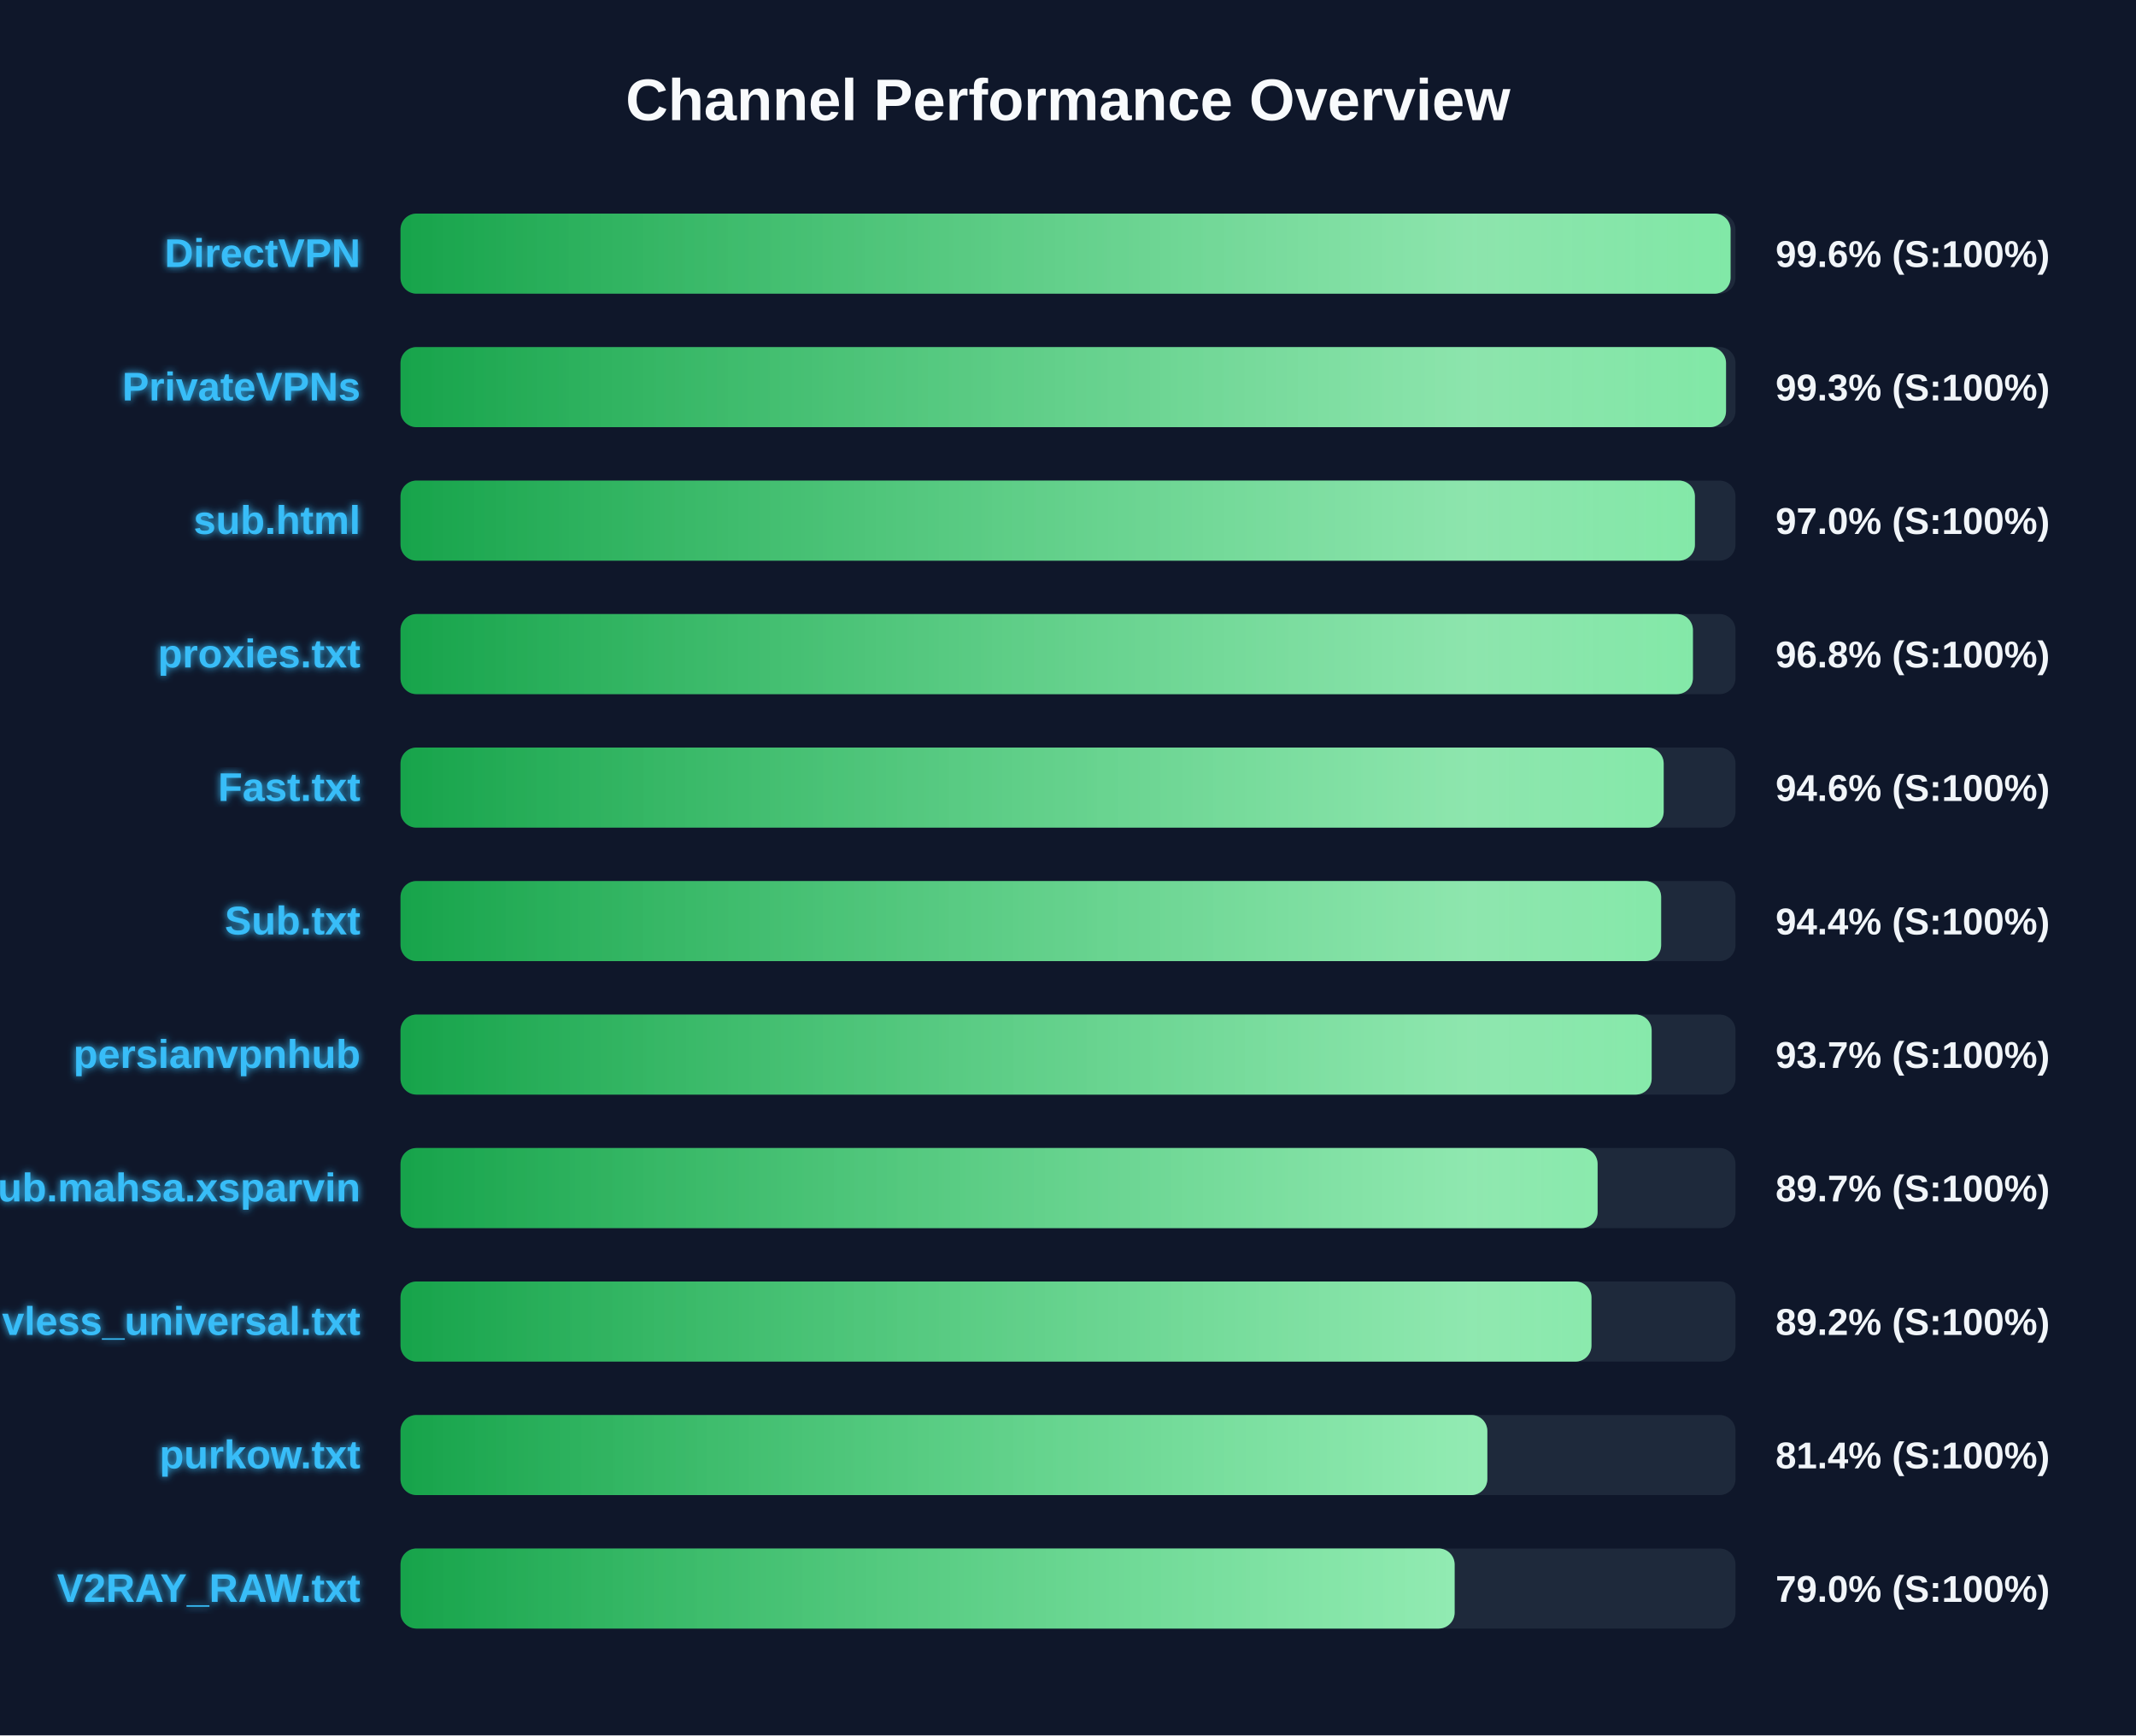
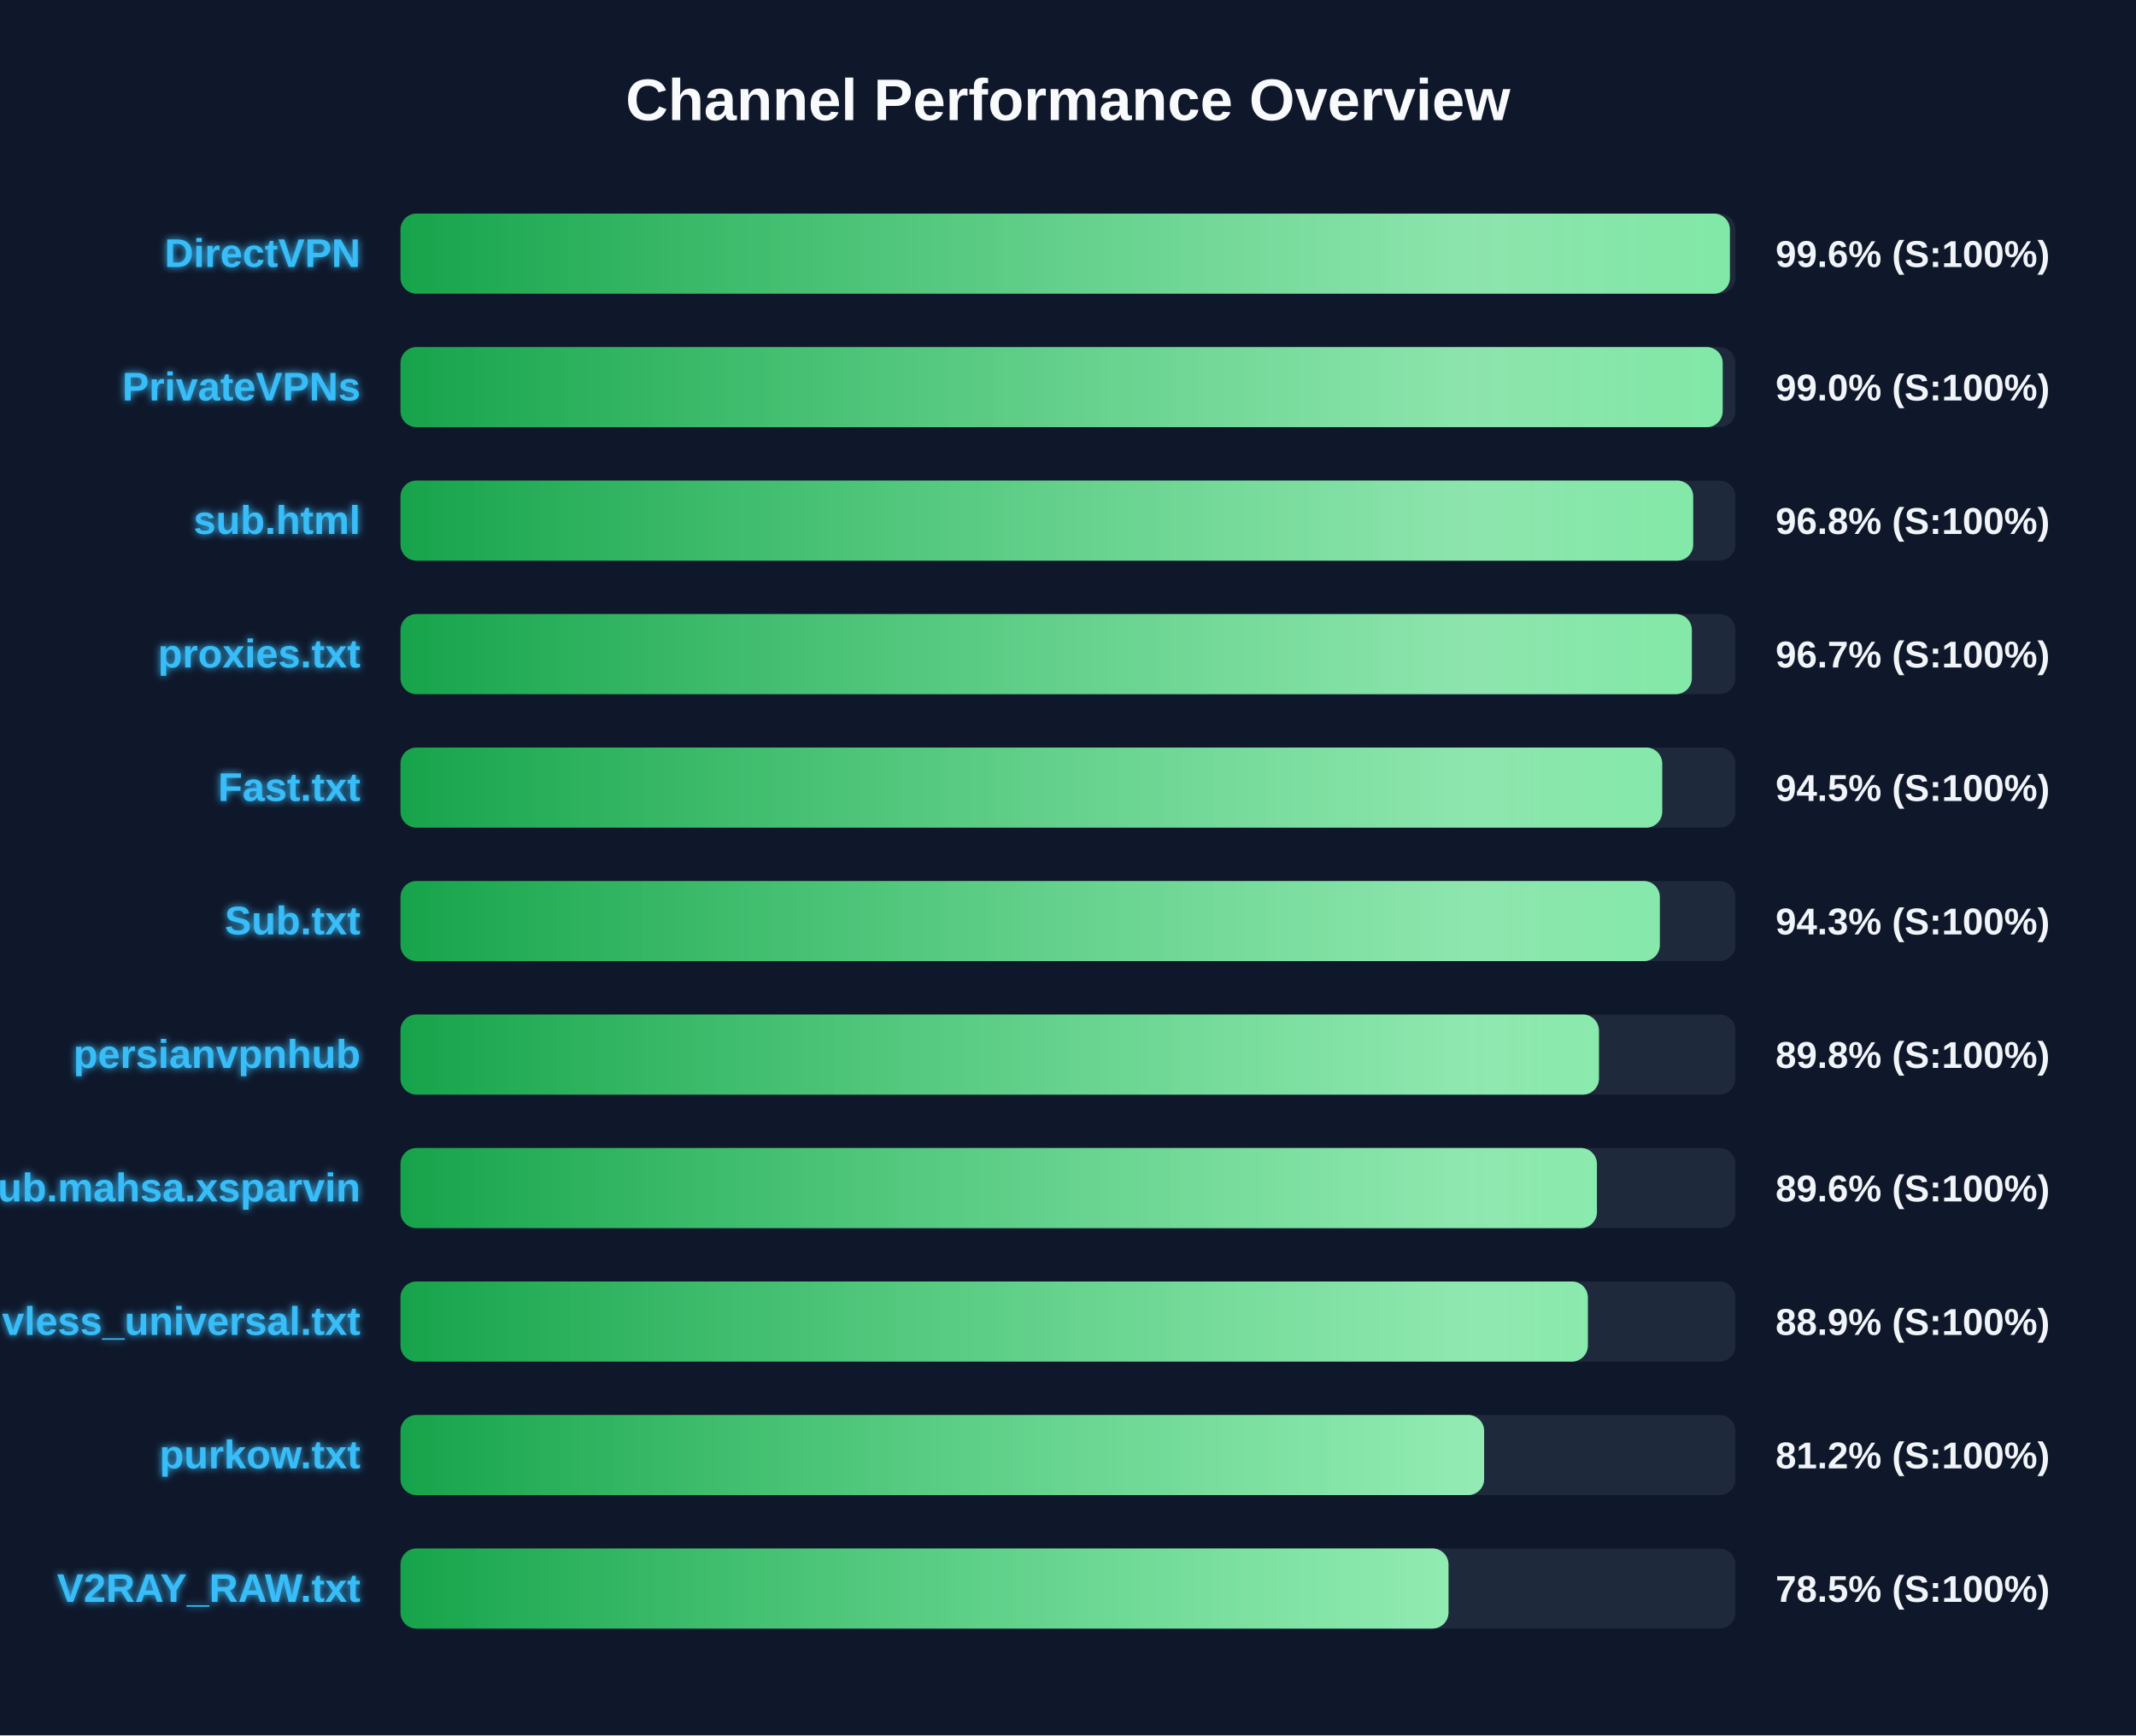
<svg xmlns="http://www.w3.org/2000/svg" width="800" height="650" version="1.1">
  <defs>
    <linearGradient id="grad-green" x1="0%" y1="0%" x2="100%" y2="0%">
      <stop offset="0%" stop-color="#16a34a" />
      <stop offset="100%" stop-color="#4ade80" />
    </linearGradient>
    <linearGradient id="grad-yellow" x1="0%" y1="0%" x2="100%" y2="0%">
      <stop offset="0%" stop-color="#ca8a04" />
      <stop offset="100%" stop-color="#fde047" />
    </linearGradient>
    <linearGradient id="grad-red" x1="0%" y1="0%" x2="100%" y2="0%">
      <stop offset="0%" stop-color="#dc2626" />
      <stop offset="100%" stop-color="#f87171" />
    </linearGradient>
    <linearGradient id="shimmer" x1="0%" y1="0%" x2="100%" y2="0%">
      <stop offset="0%" stop-color="rgba(255,255,255,0)" />
      <stop offset="50%" stop-color="rgba(255,255,255,0.4)" />
      <stop offset="100%" stop-color="rgba(255,255,255,0)" />
    </linearGradient>
    <filter id="glow" x="-20%" y="-20%" width="140%" height="140%">
      <feGaussianBlur stdDeviation="1.5" result="blur" />
      <feComposite in="SourceGraphic" in2="blur" operator="over" />
    </filter>
  </defs>
  <style>
        .bg-rect { fill: #0f172a; }
        .title { font: bold 22px 'Segoe UI', Arial, sans-serif; fill: #f8fafc; }
        .row { font: bold 15px 'Segoe UI', Arial, sans-serif; fill: #38bdf8; filter: url(#glow); }
        .score { font: bold 14px 'Segoe UI', Arial, sans-serif; fill: #f1f5f9; }
        @keyframes shimmer-anim {
            0% { transform: translateX(-100%); }
            100% { transform: translateX(200%); }
        }
        .shimmer-rect {
            animation: shimmer-anim 2.5s infinite linear;
        }
    </style>
  <rect width="100%" height="100%" class="bg-rect" />
  <text x="400" y="45" text-anchor="middle" class="title">Channel Performance Overview</text>
  <rect x="150" y="80" width="500" height="30" fill="#1e293b" rx="6" />
  <clipPath id="clip-0">
-     <rect x="150" y="80" width="498.15" height="30" rx="6" />
+     <rect x="150" y="80" width="497.9" height="30" rx="6" />
  </clipPath>
-   <rect x="150" y="80" width="498.15" height="30" fill="url(#grad-green)" rx="6" />
+   <rect x="150" y="80" width="497.9" height="30" fill="url(#grad-green)" rx="6" />
  <g clip-path="url(#clip-0)">
    <rect x="150" y="80" width="100%" height="30" fill="url(#shimmer)" class="shimmer-rect" />
  </g>
  <text x="135" y="100" text-anchor="end" class="row">DirectVPN</text>
  <text x="665" y="100" text-anchor="start" class="score">99.6% (S:100%)</text>
  <rect x="150" y="130" width="500" height="30" fill="#1e293b" rx="6" />
  <clipPath id="clip-1">
-     <rect x="150" y="130" width="496.45" height="30" rx="6" />
+     <rect x="150" y="130" width="495.2" height="30" rx="6" />
  </clipPath>
-   <rect x="150" y="130" width="496.45" height="30" fill="url(#grad-green)" rx="6" />
+   <rect x="150" y="130" width="495.2" height="30" fill="url(#grad-green)" rx="6" />
  <g clip-path="url(#clip-1)">
    <rect x="150" y="130" width="100%" height="30" fill="url(#shimmer)" class="shimmer-rect" />
  </g>
  <text x="135" y="150" text-anchor="end" class="row">PrivateVPNs</text>
-   <text x="665" y="150" text-anchor="start" class="score">99.3% (S:100%)</text>
+   <text x="665" y="150" text-anchor="start" class="score">99.0% (S:100%)</text>
  <rect x="150" y="180" width="500" height="30" fill="#1e293b" rx="6" />
  <clipPath id="clip-2">
-     <rect x="150" y="180" width="484.8" height="30" rx="6" />
+     <rect x="150" y="180" width="484.15" height="30" rx="6" />
  </clipPath>
-   <rect x="150" y="180" width="484.8" height="30" fill="url(#grad-green)" rx="6" />
+   <rect x="150" y="180" width="484.15" height="30" fill="url(#grad-green)" rx="6" />
  <g clip-path="url(#clip-2)">
    <rect x="150" y="180" width="100%" height="30" fill="url(#shimmer)" class="shimmer-rect" />
  </g>
  <text x="135" y="200" text-anchor="end" class="row">sub.html</text>
-   <text x="665" y="200" text-anchor="start" class="score">97.0% (S:100%)</text>
+   <text x="665" y="200" text-anchor="start" class="score">96.8% (S:100%)</text>
  <rect x="150" y="230" width="500" height="30" fill="#1e293b" rx="6" />
  <clipPath id="clip-3">
-     <rect x="150" y="230" width="484.05" height="30" rx="6" />
+     <rect x="150" y="230" width="483.65" height="30" rx="6" />
  </clipPath>
-   <rect x="150" y="230" width="484.05" height="30" fill="url(#grad-green)" rx="6" />
+   <rect x="150" y="230" width="483.65" height="30" fill="url(#grad-green)" rx="6" />
  <g clip-path="url(#clip-3)">
    <rect x="150" y="230" width="100%" height="30" fill="url(#shimmer)" class="shimmer-rect" />
  </g>
  <text x="135" y="250" text-anchor="end" class="row">proxies.txt</text>
-   <text x="665" y="250" text-anchor="start" class="score">96.8% (S:100%)</text>
+   <text x="665" y="250" text-anchor="start" class="score">96.7% (S:100%)</text>
  <rect x="150" y="280" width="500" height="30" fill="#1e293b" rx="6" />
  <clipPath id="clip-4">
-     <rect x="150" y="280" width="473.1" height="30" rx="6" />
+     <rect x="150" y="280" width="472.55" height="30" rx="6" />
  </clipPath>
-   <rect x="150" y="280" width="473.1" height="30" fill="url(#grad-green)" rx="6" />
+   <rect x="150" y="280" width="472.55" height="30" fill="url(#grad-green)" rx="6" />
  <g clip-path="url(#clip-4)">
    <rect x="150" y="280" width="100%" height="30" fill="url(#shimmer)" class="shimmer-rect" />
  </g>
  <text x="135" y="300" text-anchor="end" class="row">Fast.txt</text>
-   <text x="665" y="300" text-anchor="start" class="score">94.6% (S:100%)</text>
+   <text x="665" y="300" text-anchor="start" class="score">94.5% (S:100%)</text>
  <rect x="150" y="330" width="500" height="30" fill="#1e293b" rx="6" />
  <clipPath id="clip-5">
-     <rect x="150" y="330" width="472.15" height="30" rx="6" />
+     <rect x="150" y="330" width="471.65" height="30" rx="6" />
  </clipPath>
-   <rect x="150" y="330" width="472.15" height="30" fill="url(#grad-green)" rx="6" />
+   <rect x="150" y="330" width="471.65" height="30" fill="url(#grad-green)" rx="6" />
  <g clip-path="url(#clip-5)">
    <rect x="150" y="330" width="100%" height="30" fill="url(#shimmer)" class="shimmer-rect" />
  </g>
  <text x="135" y="350" text-anchor="end" class="row">Sub.txt</text>
-   <text x="665" y="350" text-anchor="start" class="score">94.4% (S:100%)</text>
+   <text x="665" y="350" text-anchor="start" class="score">94.3% (S:100%)</text>
  <rect x="150" y="380" width="500" height="30" fill="#1e293b" rx="6" />
  <clipPath id="clip-6">
-     <rect x="150" y="380" width="468.6" height="30" rx="6" />
+     <rect x="150" y="380" width="448.85" height="30" rx="6" />
  </clipPath>
-   <rect x="150" y="380" width="468.6" height="30" fill="url(#grad-green)" rx="6" />
+   <rect x="150" y="380" width="448.85" height="30" fill="url(#grad-green)" rx="6" />
  <g clip-path="url(#clip-6)">
    <rect x="150" y="380" width="100%" height="30" fill="url(#shimmer)" class="shimmer-rect" />
  </g>
  <text x="135" y="400" text-anchor="end" class="row">persianvpnhub</text>
-   <text x="665" y="400" text-anchor="start" class="score">93.7% (S:100%)</text>
+   <text x="665" y="400" text-anchor="start" class="score">89.8% (S:100%)</text>
  <rect x="150" y="430" width="500" height="30" fill="#1e293b" rx="6" />
  <clipPath id="clip-7">
-     <rect x="150" y="430" width="448.35" height="30" rx="6" />
+     <rect x="150" y="430" width="448.1" height="30" rx="6" />
  </clipPath>
-   <rect x="150" y="430" width="448.35" height="30" fill="url(#grad-green)" rx="6" />
+   <rect x="150" y="430" width="448.1" height="30" fill="url(#grad-green)" rx="6" />
  <g clip-path="url(#clip-7)">
    <rect x="150" y="430" width="100%" height="30" fill="url(#shimmer)" class="shimmer-rect" />
  </g>
  <text x="135" y="450" text-anchor="end" class="row">Sub.mahsa.xsparvin</text>
-   <text x="665" y="450" text-anchor="start" class="score">89.7% (S:100%)</text>
+   <text x="665" y="450" text-anchor="start" class="score">89.6% (S:100%)</text>
  <rect x="150" y="480" width="500" height="30" fill="#1e293b" rx="6" />
  <clipPath id="clip-8">
-     <rect x="150" y="480" width="446.05" height="30" rx="6" />
+     <rect x="150" y="480" width="444.7" height="30" rx="6" />
  </clipPath>
-   <rect x="150" y="480" width="446.05" height="30" fill="url(#grad-green)" rx="6" />
+   <rect x="150" y="480" width="444.7" height="30" fill="url(#grad-green)" rx="6" />
  <g clip-path="url(#clip-8)">
    <rect x="150" y="480" width="100%" height="30" fill="url(#shimmer)" class="shimmer-rect" />
  </g>
  <text x="135" y="500" text-anchor="end" class="row">vless_universal.txt</text>
-   <text x="665" y="500" text-anchor="start" class="score">89.2% (S:100%)</text>
+   <text x="665" y="500" text-anchor="start" class="score">88.9% (S:100%)</text>
  <rect x="150" y="530" width="500" height="30" fill="#1e293b" rx="6" />
  <clipPath id="clip-9">
-     <rect x="150" y="530" width="407.05" height="30" rx="6" />
+     <rect x="150" y="530" width="405.85" height="30" rx="6" />
  </clipPath>
-   <rect x="150" y="530" width="407.05" height="30" fill="url(#grad-green)" rx="6" />
+   <rect x="150" y="530" width="405.85" height="30" fill="url(#grad-green)" rx="6" />
  <g clip-path="url(#clip-9)">
    <rect x="150" y="530" width="100%" height="30" fill="url(#shimmer)" class="shimmer-rect" />
  </g>
  <text x="135" y="550" text-anchor="end" class="row">purkow.txt</text>
-   <text x="665" y="550" text-anchor="start" class="score">81.4% (S:100%)</text>
+   <text x="665" y="550" text-anchor="start" class="score">81.2% (S:100%)</text>
  <rect x="150" y="580" width="500" height="30" fill="#1e293b" rx="6" />
  <clipPath id="clip-10">
-     <rect x="150" y="580" width="394.8" height="30" rx="6" />
+     <rect x="150" y="580" width="392.5" height="30" rx="6" />
  </clipPath>
-   <rect x="150" y="580" width="394.8" height="30" fill="url(#grad-green)" rx="6" />
+   <rect x="150" y="580" width="392.5" height="30" fill="url(#grad-green)" rx="6" />
  <g clip-path="url(#clip-10)">
    <rect x="150" y="580" width="100%" height="30" fill="url(#shimmer)" class="shimmer-rect" />
  </g>
  <text x="135" y="600" text-anchor="end" class="row">V2RAY_RAW.txt</text>
-   <text x="665" y="600" text-anchor="start" class="score">79.0% (S:100%)</text>
+   <text x="665" y="600" text-anchor="start" class="score">78.5% (S:100%)</text>
</svg>
